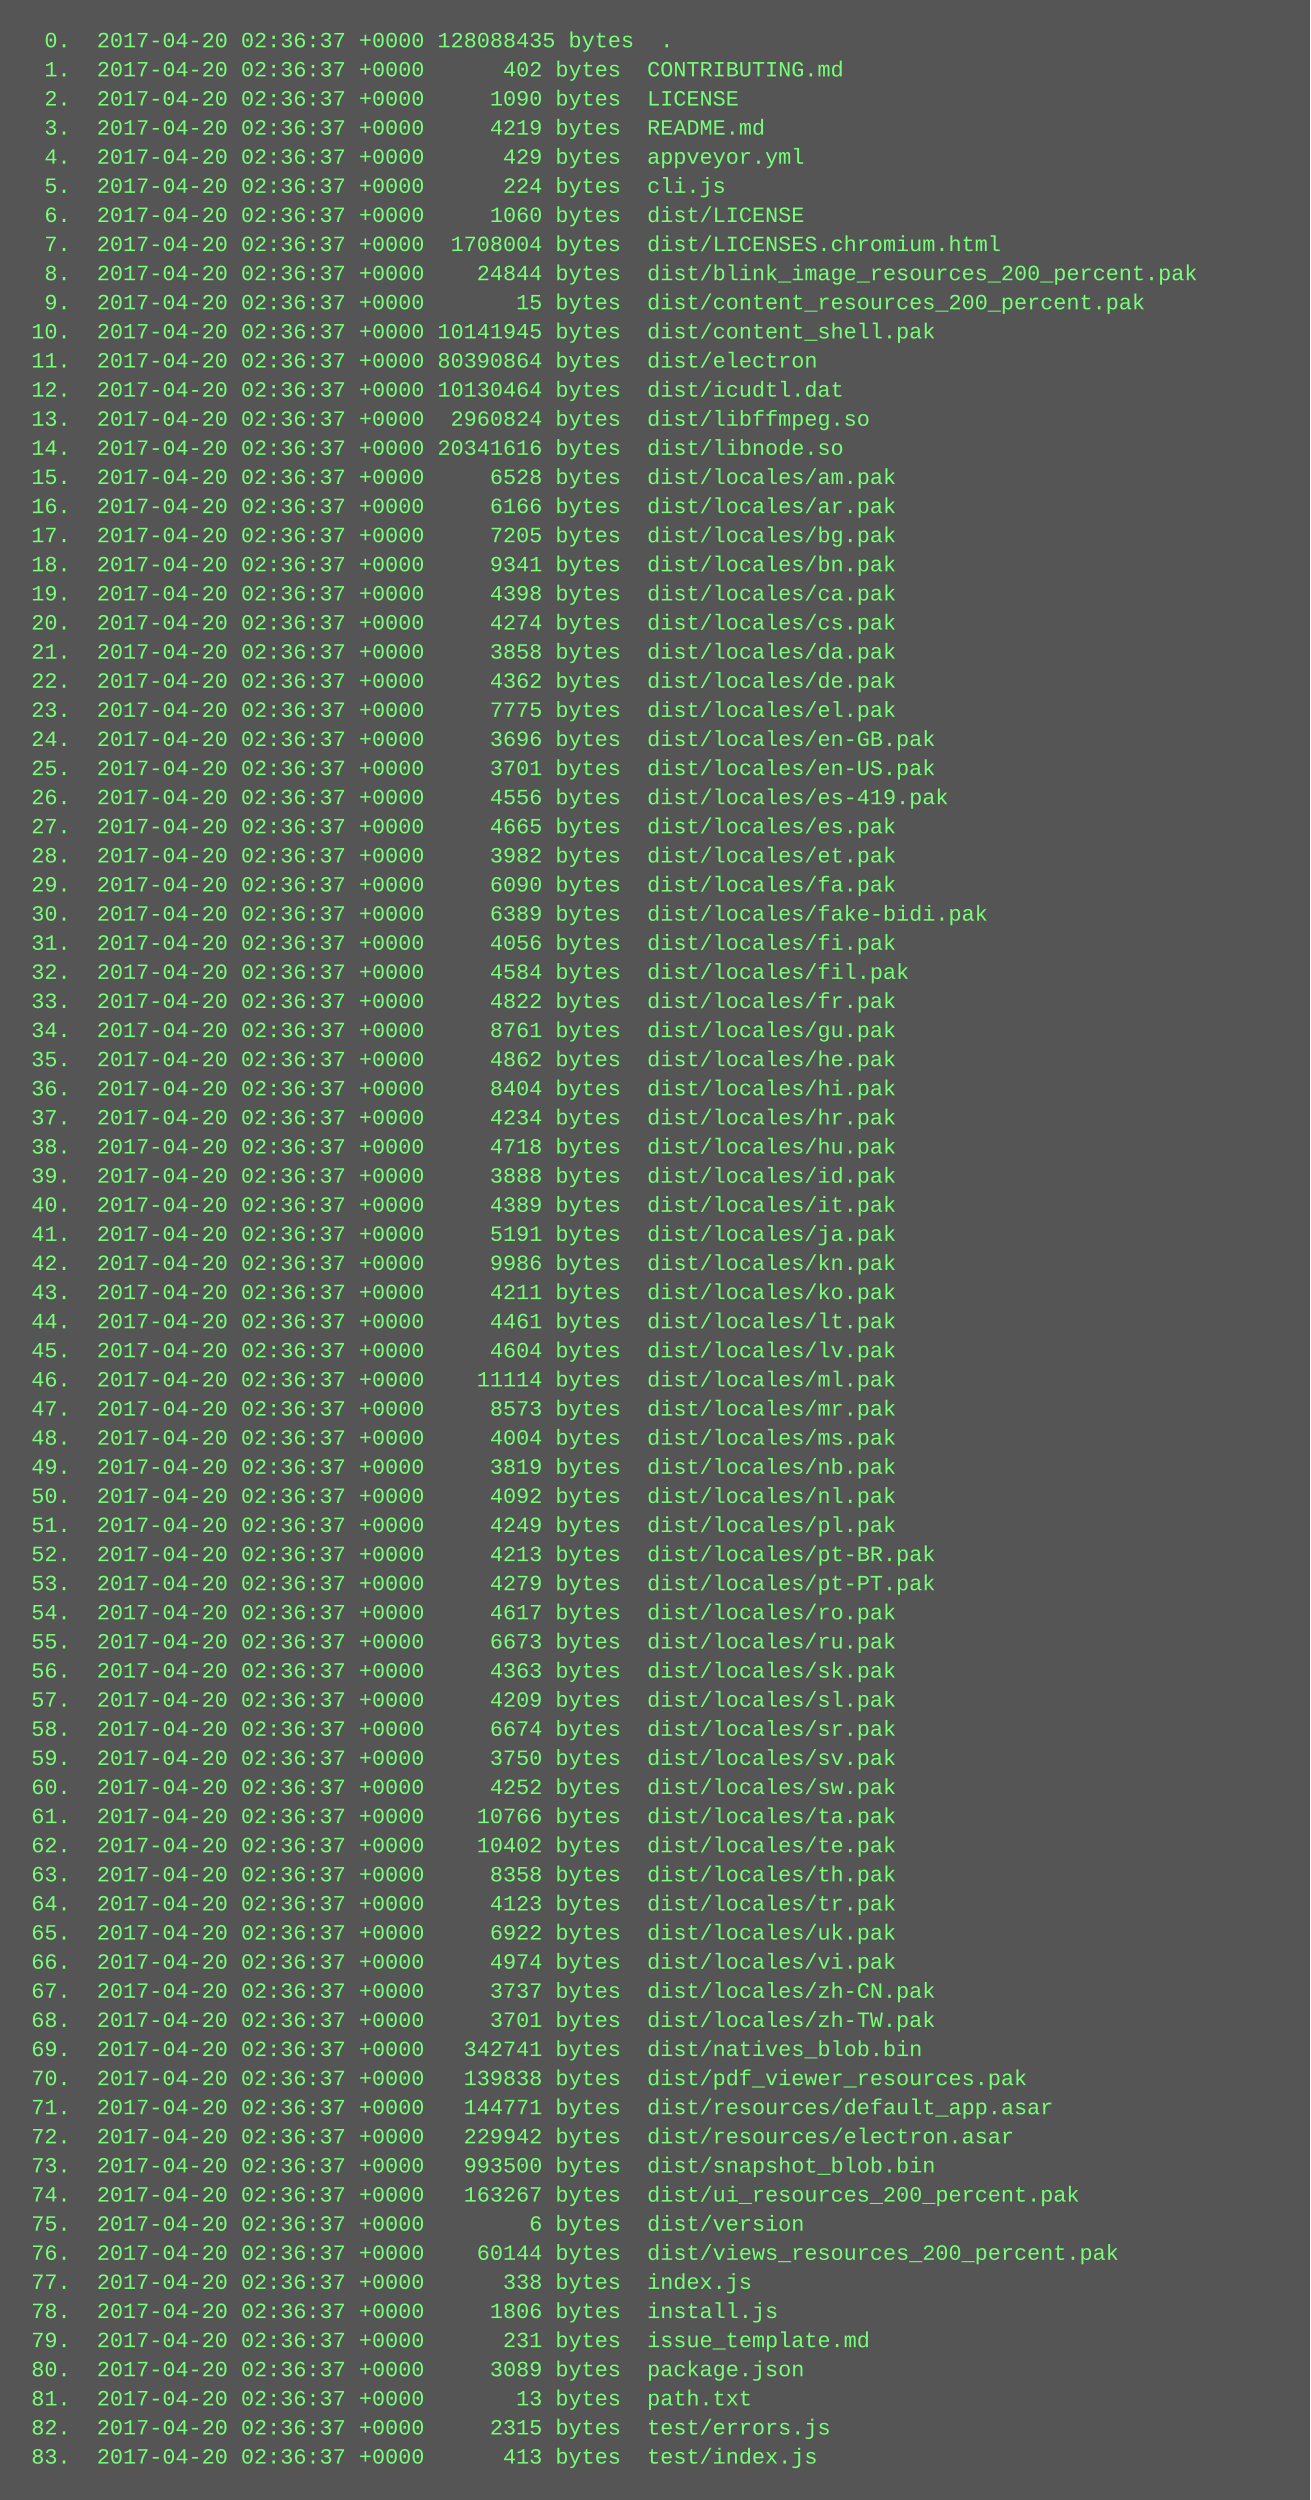
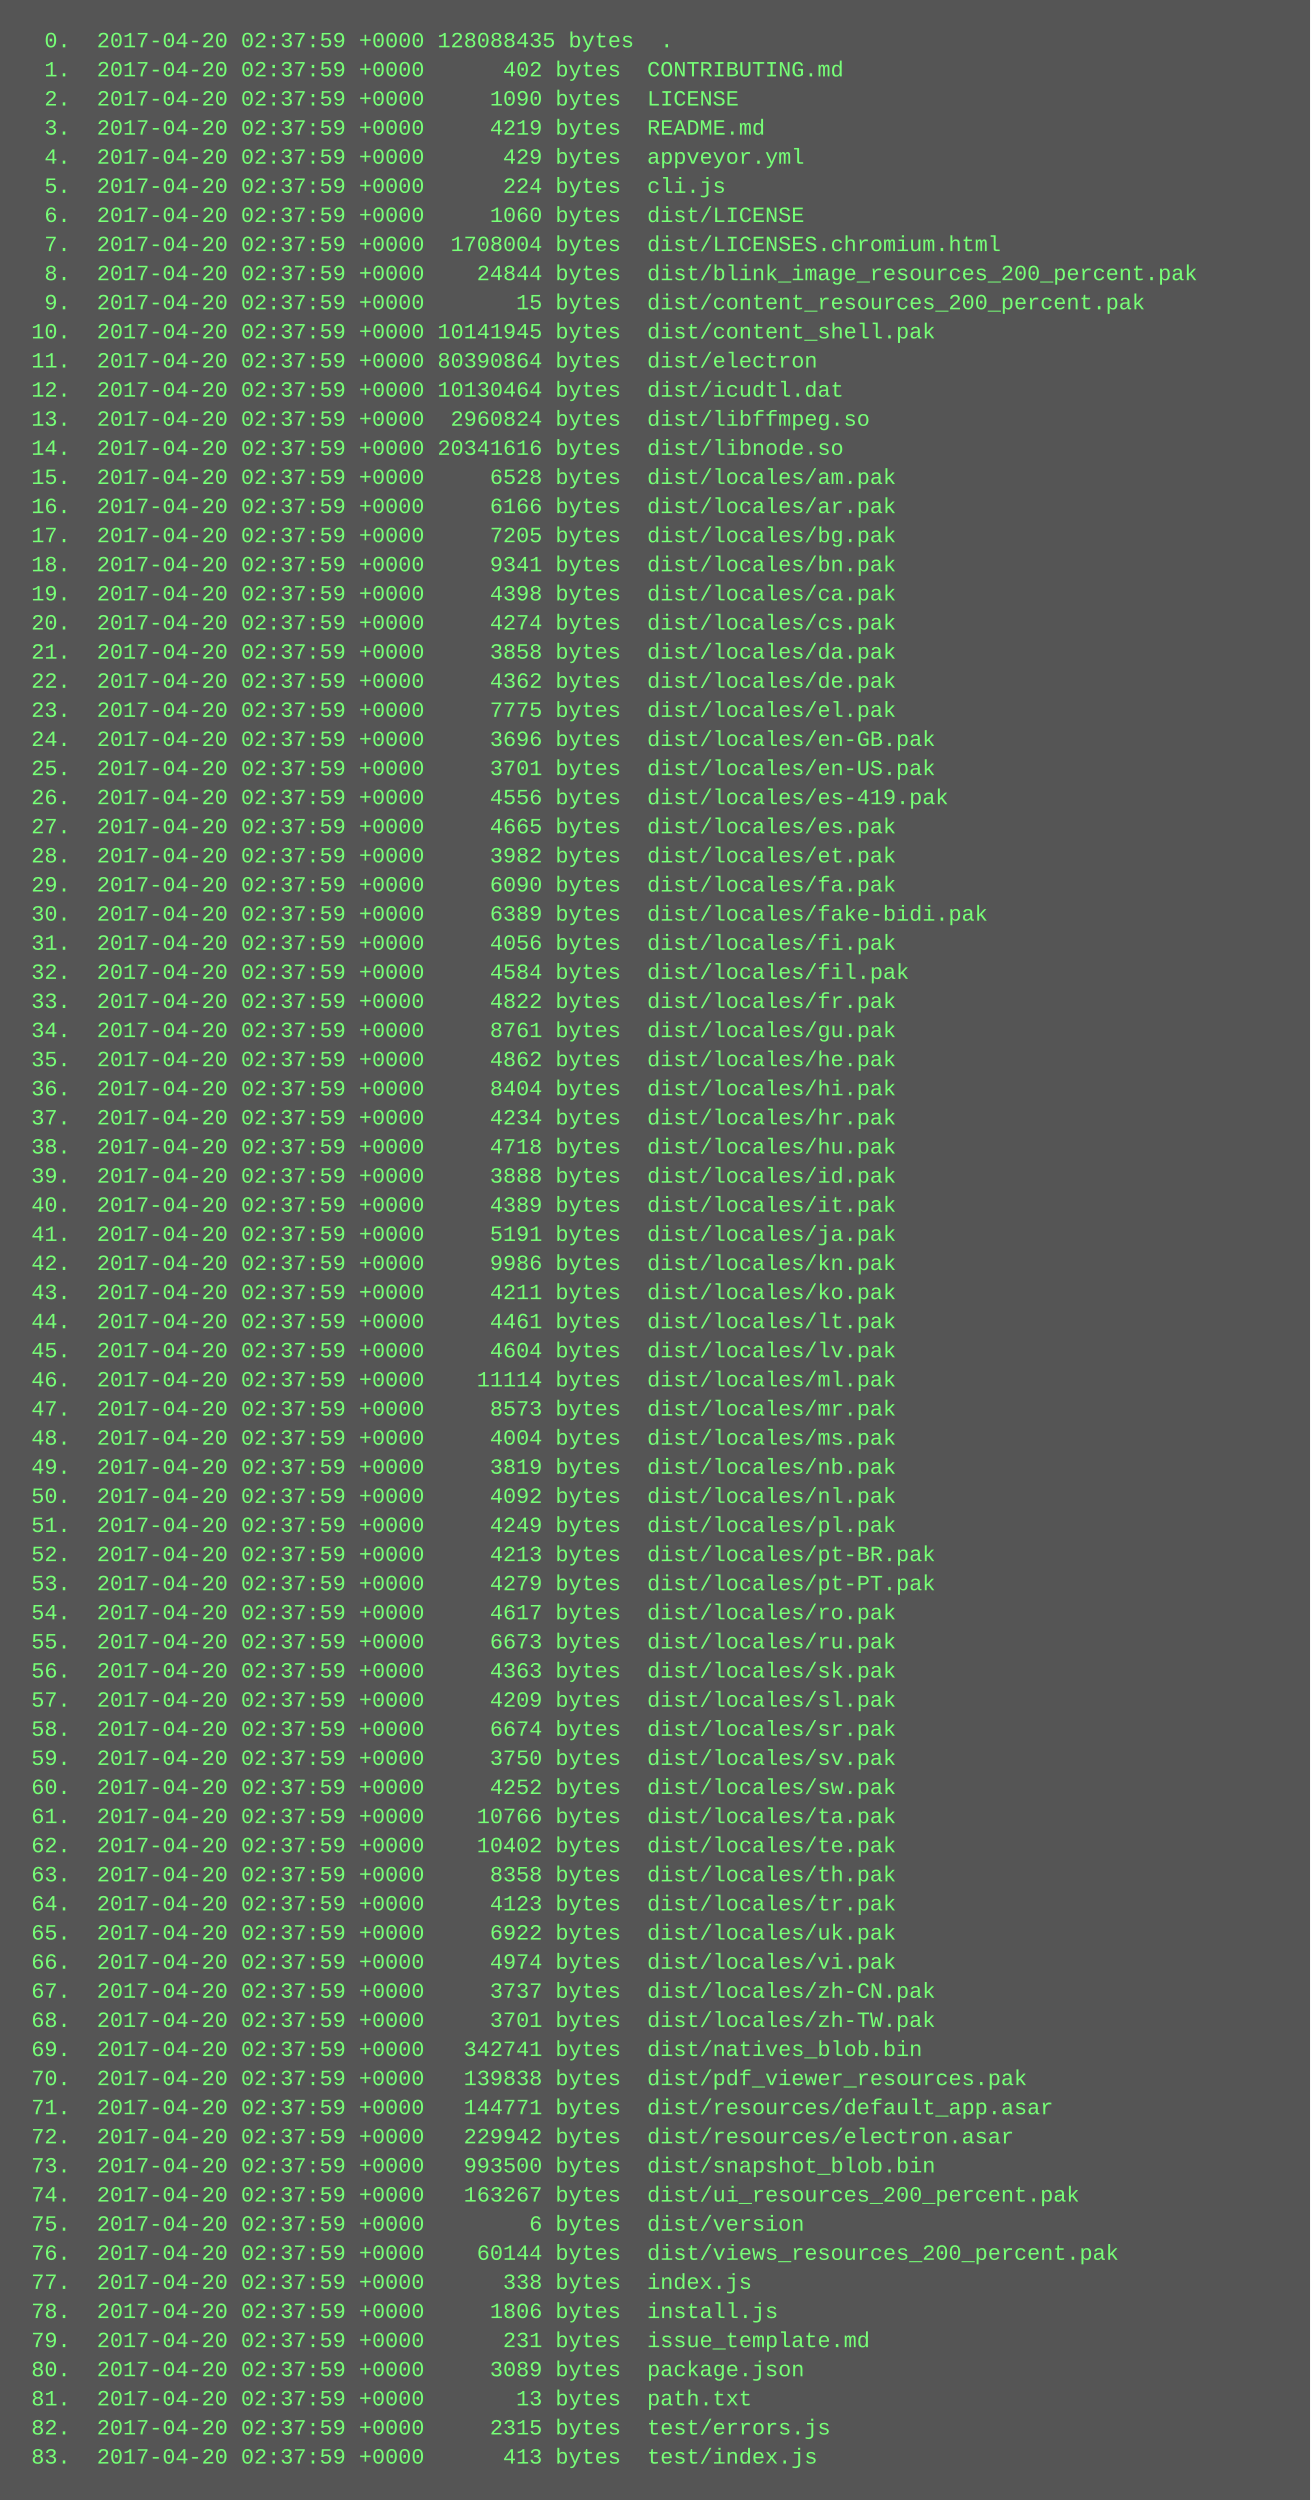
<svg xmlns="http://www.w3.org/2000/svg" height="1374" width="720">
  <rect height="1374" fill="#555" width="720" />
  <text fill="#7f7" font-family="Courier New" font-size="12" xml:space="preserve">
-     <tspan x="10" y="26">  0.  2017-04-20 02:36:37 +0000 128088435 bytes  .</tspan>
-     <tspan x="10" y="42">  1.  2017-04-20 02:36:37 +0000      402 bytes  CONTRIBUTING.md</tspan>
-     <tspan x="10" y="58">  2.  2017-04-20 02:36:37 +0000     1090 bytes  LICENSE</tspan>
-     <tspan x="10" y="74">  3.  2017-04-20 02:36:37 +0000     4219 bytes  README.md</tspan>
-     <tspan x="10" y="90">  4.  2017-04-20 02:36:37 +0000      429 bytes  appveyor.yml</tspan>
-     <tspan x="10" y="106">  5.  2017-04-20 02:36:37 +0000      224 bytes  cli.js</tspan>
-     <tspan x="10" y="122">  6.  2017-04-20 02:36:37 +0000     1060 bytes  dist/LICENSE</tspan>
-     <tspan x="10" y="138">  7.  2017-04-20 02:36:37 +0000  1708004 bytes  dist/LICENSES.chromium.html</tspan>
-     <tspan x="10" y="154">  8.  2017-04-20 02:36:37 +0000    24844 bytes  dist/blink_image_resources_200_percent.pak</tspan>
-     <tspan x="10" y="170">  9.  2017-04-20 02:36:37 +0000       15 bytes  dist/content_resources_200_percent.pak</tspan>
-     <tspan x="10" y="186"> 10.  2017-04-20 02:36:37 +0000 10141945 bytes  dist/content_shell.pak</tspan>
-     <tspan x="10" y="202"> 11.  2017-04-20 02:36:37 +0000 80390864 bytes  dist/electron</tspan>
-     <tspan x="10" y="218"> 12.  2017-04-20 02:36:37 +0000 10130464 bytes  dist/icudtl.dat</tspan>
-     <tspan x="10" y="234"> 13.  2017-04-20 02:36:37 +0000  2960824 bytes  dist/libffmpeg.so</tspan>
-     <tspan x="10" y="250"> 14.  2017-04-20 02:36:37 +0000 20341616 bytes  dist/libnode.so</tspan>
-     <tspan x="10" y="266"> 15.  2017-04-20 02:36:37 +0000     6528 bytes  dist/locales/am.pak</tspan>
-     <tspan x="10" y="282"> 16.  2017-04-20 02:36:37 +0000     6166 bytes  dist/locales/ar.pak</tspan>
-     <tspan x="10" y="298"> 17.  2017-04-20 02:36:37 +0000     7205 bytes  dist/locales/bg.pak</tspan>
-     <tspan x="10" y="314"> 18.  2017-04-20 02:36:37 +0000     9341 bytes  dist/locales/bn.pak</tspan>
-     <tspan x="10" y="330"> 19.  2017-04-20 02:36:37 +0000     4398 bytes  dist/locales/ca.pak</tspan>
-     <tspan x="10" y="346"> 20.  2017-04-20 02:36:37 +0000     4274 bytes  dist/locales/cs.pak</tspan>
-     <tspan x="10" y="362"> 21.  2017-04-20 02:36:37 +0000     3858 bytes  dist/locales/da.pak</tspan>
-     <tspan x="10" y="378"> 22.  2017-04-20 02:36:37 +0000     4362 bytes  dist/locales/de.pak</tspan>
-     <tspan x="10" y="394"> 23.  2017-04-20 02:36:37 +0000     7775 bytes  dist/locales/el.pak</tspan>
-     <tspan x="10" y="410"> 24.  2017-04-20 02:36:37 +0000     3696 bytes  dist/locales/en-GB.pak</tspan>
-     <tspan x="10" y="426"> 25.  2017-04-20 02:36:37 +0000     3701 bytes  dist/locales/en-US.pak</tspan>
-     <tspan x="10" y="442"> 26.  2017-04-20 02:36:37 +0000     4556 bytes  dist/locales/es-419.pak</tspan>
-     <tspan x="10" y="458"> 27.  2017-04-20 02:36:37 +0000     4665 bytes  dist/locales/es.pak</tspan>
-     <tspan x="10" y="474"> 28.  2017-04-20 02:36:37 +0000     3982 bytes  dist/locales/et.pak</tspan>
-     <tspan x="10" y="490"> 29.  2017-04-20 02:36:37 +0000     6090 bytes  dist/locales/fa.pak</tspan>
-     <tspan x="10" y="506"> 30.  2017-04-20 02:36:37 +0000     6389 bytes  dist/locales/fake-bidi.pak</tspan>
-     <tspan x="10" y="522"> 31.  2017-04-20 02:36:37 +0000     4056 bytes  dist/locales/fi.pak</tspan>
-     <tspan x="10" y="538"> 32.  2017-04-20 02:36:37 +0000     4584 bytes  dist/locales/fil.pak</tspan>
-     <tspan x="10" y="554"> 33.  2017-04-20 02:36:37 +0000     4822 bytes  dist/locales/fr.pak</tspan>
-     <tspan x="10" y="570"> 34.  2017-04-20 02:36:37 +0000     8761 bytes  dist/locales/gu.pak</tspan>
-     <tspan x="10" y="586"> 35.  2017-04-20 02:36:37 +0000     4862 bytes  dist/locales/he.pak</tspan>
-     <tspan x="10" y="602"> 36.  2017-04-20 02:36:37 +0000     8404 bytes  dist/locales/hi.pak</tspan>
-     <tspan x="10" y="618"> 37.  2017-04-20 02:36:37 +0000     4234 bytes  dist/locales/hr.pak</tspan>
-     <tspan x="10" y="634"> 38.  2017-04-20 02:36:37 +0000     4718 bytes  dist/locales/hu.pak</tspan>
-     <tspan x="10" y="650"> 39.  2017-04-20 02:36:37 +0000     3888 bytes  dist/locales/id.pak</tspan>
-     <tspan x="10" y="666"> 40.  2017-04-20 02:36:37 +0000     4389 bytes  dist/locales/it.pak</tspan>
-     <tspan x="10" y="682"> 41.  2017-04-20 02:36:37 +0000     5191 bytes  dist/locales/ja.pak</tspan>
-     <tspan x="10" y="698"> 42.  2017-04-20 02:36:37 +0000     9986 bytes  dist/locales/kn.pak</tspan>
-     <tspan x="10" y="714"> 43.  2017-04-20 02:36:37 +0000     4211 bytes  dist/locales/ko.pak</tspan>
-     <tspan x="10" y="730"> 44.  2017-04-20 02:36:37 +0000     4461 bytes  dist/locales/lt.pak</tspan>
-     <tspan x="10" y="746"> 45.  2017-04-20 02:36:37 +0000     4604 bytes  dist/locales/lv.pak</tspan>
-     <tspan x="10" y="762"> 46.  2017-04-20 02:36:37 +0000    11114 bytes  dist/locales/ml.pak</tspan>
-     <tspan x="10" y="778"> 47.  2017-04-20 02:36:37 +0000     8573 bytes  dist/locales/mr.pak</tspan>
-     <tspan x="10" y="794"> 48.  2017-04-20 02:36:37 +0000     4004 bytes  dist/locales/ms.pak</tspan>
-     <tspan x="10" y="810"> 49.  2017-04-20 02:36:37 +0000     3819 bytes  dist/locales/nb.pak</tspan>
-     <tspan x="10" y="826"> 50.  2017-04-20 02:36:37 +0000     4092 bytes  dist/locales/nl.pak</tspan>
-     <tspan x="10" y="842"> 51.  2017-04-20 02:36:37 +0000     4249 bytes  dist/locales/pl.pak</tspan>
-     <tspan x="10" y="858"> 52.  2017-04-20 02:36:37 +0000     4213 bytes  dist/locales/pt-BR.pak</tspan>
-     <tspan x="10" y="874"> 53.  2017-04-20 02:36:37 +0000     4279 bytes  dist/locales/pt-PT.pak</tspan>
-     <tspan x="10" y="890"> 54.  2017-04-20 02:36:37 +0000     4617 bytes  dist/locales/ro.pak</tspan>
-     <tspan x="10" y="906"> 55.  2017-04-20 02:36:37 +0000     6673 bytes  dist/locales/ru.pak</tspan>
-     <tspan x="10" y="922"> 56.  2017-04-20 02:36:37 +0000     4363 bytes  dist/locales/sk.pak</tspan>
-     <tspan x="10" y="938"> 57.  2017-04-20 02:36:37 +0000     4209 bytes  dist/locales/sl.pak</tspan>
-     <tspan x="10" y="954"> 58.  2017-04-20 02:36:37 +0000     6674 bytes  dist/locales/sr.pak</tspan>
-     <tspan x="10" y="970"> 59.  2017-04-20 02:36:37 +0000     3750 bytes  dist/locales/sv.pak</tspan>
-     <tspan x="10" y="986"> 60.  2017-04-20 02:36:37 +0000     4252 bytes  dist/locales/sw.pak</tspan>
-     <tspan x="10" y="1002"> 61.  2017-04-20 02:36:37 +0000    10766 bytes  dist/locales/ta.pak</tspan>
-     <tspan x="10" y="1018"> 62.  2017-04-20 02:36:37 +0000    10402 bytes  dist/locales/te.pak</tspan>
-     <tspan x="10" y="1034"> 63.  2017-04-20 02:36:37 +0000     8358 bytes  dist/locales/th.pak</tspan>
-     <tspan x="10" y="1050"> 64.  2017-04-20 02:36:37 +0000     4123 bytes  dist/locales/tr.pak</tspan>
-     <tspan x="10" y="1066"> 65.  2017-04-20 02:36:37 +0000     6922 bytes  dist/locales/uk.pak</tspan>
-     <tspan x="10" y="1082"> 66.  2017-04-20 02:36:37 +0000     4974 bytes  dist/locales/vi.pak</tspan>
-     <tspan x="10" y="1098"> 67.  2017-04-20 02:36:37 +0000     3737 bytes  dist/locales/zh-CN.pak</tspan>
-     <tspan x="10" y="1114"> 68.  2017-04-20 02:36:37 +0000     3701 bytes  dist/locales/zh-TW.pak</tspan>
-     <tspan x="10" y="1130"> 69.  2017-04-20 02:36:37 +0000   342741 bytes  dist/natives_blob.bin</tspan>
-     <tspan x="10" y="1146"> 70.  2017-04-20 02:36:37 +0000   139838 bytes  dist/pdf_viewer_resources.pak</tspan>
-     <tspan x="10" y="1162"> 71.  2017-04-20 02:36:37 +0000   144771 bytes  dist/resources/default_app.asar</tspan>
-     <tspan x="10" y="1178"> 72.  2017-04-20 02:36:37 +0000   229942 bytes  dist/resources/electron.asar</tspan>
-     <tspan x="10" y="1194"> 73.  2017-04-20 02:36:37 +0000   993500 bytes  dist/snapshot_blob.bin</tspan>
-     <tspan x="10" y="1210"> 74.  2017-04-20 02:36:37 +0000   163267 bytes  dist/ui_resources_200_percent.pak</tspan>
-     <tspan x="10" y="1226"> 75.  2017-04-20 02:36:37 +0000        6 bytes  dist/version</tspan>
-     <tspan x="10" y="1242"> 76.  2017-04-20 02:36:37 +0000    60144 bytes  dist/views_resources_200_percent.pak</tspan>
-     <tspan x="10" y="1258"> 77.  2017-04-20 02:36:37 +0000      338 bytes  index.js</tspan>
-     <tspan x="10" y="1274"> 78.  2017-04-20 02:36:37 +0000     1806 bytes  install.js</tspan>
-     <tspan x="10" y="1290"> 79.  2017-04-20 02:36:37 +0000      231 bytes  issue_template.md</tspan>
-     <tspan x="10" y="1306"> 80.  2017-04-20 02:36:37 +0000     3089 bytes  package.json</tspan>
-     <tspan x="10" y="1322"> 81.  2017-04-20 02:36:37 +0000       13 bytes  path.txt</tspan>
-     <tspan x="10" y="1338"> 82.  2017-04-20 02:36:37 +0000     2315 bytes  test/errors.js</tspan>
-     <tspan x="10" y="1354"> 83.  2017-04-20 02:36:37 +0000      413 bytes  test/index.js</tspan>
+     <tspan x="10" y="26">  0.  2017-04-20 02:37:59 +0000 128088435 bytes  .</tspan>
+     <tspan x="10" y="42">  1.  2017-04-20 02:37:59 +0000      402 bytes  CONTRIBUTING.md</tspan>
+     <tspan x="10" y="58">  2.  2017-04-20 02:37:59 +0000     1090 bytes  LICENSE</tspan>
+     <tspan x="10" y="74">  3.  2017-04-20 02:37:59 +0000     4219 bytes  README.md</tspan>
+     <tspan x="10" y="90">  4.  2017-04-20 02:37:59 +0000      429 bytes  appveyor.yml</tspan>
+     <tspan x="10" y="106">  5.  2017-04-20 02:37:59 +0000      224 bytes  cli.js</tspan>
+     <tspan x="10" y="122">  6.  2017-04-20 02:37:59 +0000     1060 bytes  dist/LICENSE</tspan>
+     <tspan x="10" y="138">  7.  2017-04-20 02:37:59 +0000  1708004 bytes  dist/LICENSES.chromium.html</tspan>
+     <tspan x="10" y="154">  8.  2017-04-20 02:37:59 +0000    24844 bytes  dist/blink_image_resources_200_percent.pak</tspan>
+     <tspan x="10" y="170">  9.  2017-04-20 02:37:59 +0000       15 bytes  dist/content_resources_200_percent.pak</tspan>
+     <tspan x="10" y="186"> 10.  2017-04-20 02:37:59 +0000 10141945 bytes  dist/content_shell.pak</tspan>
+     <tspan x="10" y="202"> 11.  2017-04-20 02:37:59 +0000 80390864 bytes  dist/electron</tspan>
+     <tspan x="10" y="218"> 12.  2017-04-20 02:37:59 +0000 10130464 bytes  dist/icudtl.dat</tspan>
+     <tspan x="10" y="234"> 13.  2017-04-20 02:37:59 +0000  2960824 bytes  dist/libffmpeg.so</tspan>
+     <tspan x="10" y="250"> 14.  2017-04-20 02:37:59 +0000 20341616 bytes  dist/libnode.so</tspan>
+     <tspan x="10" y="266"> 15.  2017-04-20 02:37:59 +0000     6528 bytes  dist/locales/am.pak</tspan>
+     <tspan x="10" y="282"> 16.  2017-04-20 02:37:59 +0000     6166 bytes  dist/locales/ar.pak</tspan>
+     <tspan x="10" y="298"> 17.  2017-04-20 02:37:59 +0000     7205 bytes  dist/locales/bg.pak</tspan>
+     <tspan x="10" y="314"> 18.  2017-04-20 02:37:59 +0000     9341 bytes  dist/locales/bn.pak</tspan>
+     <tspan x="10" y="330"> 19.  2017-04-20 02:37:59 +0000     4398 bytes  dist/locales/ca.pak</tspan>
+     <tspan x="10" y="346"> 20.  2017-04-20 02:37:59 +0000     4274 bytes  dist/locales/cs.pak</tspan>
+     <tspan x="10" y="362"> 21.  2017-04-20 02:37:59 +0000     3858 bytes  dist/locales/da.pak</tspan>
+     <tspan x="10" y="378"> 22.  2017-04-20 02:37:59 +0000     4362 bytes  dist/locales/de.pak</tspan>
+     <tspan x="10" y="394"> 23.  2017-04-20 02:37:59 +0000     7775 bytes  dist/locales/el.pak</tspan>
+     <tspan x="10" y="410"> 24.  2017-04-20 02:37:59 +0000     3696 bytes  dist/locales/en-GB.pak</tspan>
+     <tspan x="10" y="426"> 25.  2017-04-20 02:37:59 +0000     3701 bytes  dist/locales/en-US.pak</tspan>
+     <tspan x="10" y="442"> 26.  2017-04-20 02:37:59 +0000     4556 bytes  dist/locales/es-419.pak</tspan>
+     <tspan x="10" y="458"> 27.  2017-04-20 02:37:59 +0000     4665 bytes  dist/locales/es.pak</tspan>
+     <tspan x="10" y="474"> 28.  2017-04-20 02:37:59 +0000     3982 bytes  dist/locales/et.pak</tspan>
+     <tspan x="10" y="490"> 29.  2017-04-20 02:37:59 +0000     6090 bytes  dist/locales/fa.pak</tspan>
+     <tspan x="10" y="506"> 30.  2017-04-20 02:37:59 +0000     6389 bytes  dist/locales/fake-bidi.pak</tspan>
+     <tspan x="10" y="522"> 31.  2017-04-20 02:37:59 +0000     4056 bytes  dist/locales/fi.pak</tspan>
+     <tspan x="10" y="538"> 32.  2017-04-20 02:37:59 +0000     4584 bytes  dist/locales/fil.pak</tspan>
+     <tspan x="10" y="554"> 33.  2017-04-20 02:37:59 +0000     4822 bytes  dist/locales/fr.pak</tspan>
+     <tspan x="10" y="570"> 34.  2017-04-20 02:37:59 +0000     8761 bytes  dist/locales/gu.pak</tspan>
+     <tspan x="10" y="586"> 35.  2017-04-20 02:37:59 +0000     4862 bytes  dist/locales/he.pak</tspan>
+     <tspan x="10" y="602"> 36.  2017-04-20 02:37:59 +0000     8404 bytes  dist/locales/hi.pak</tspan>
+     <tspan x="10" y="618"> 37.  2017-04-20 02:37:59 +0000     4234 bytes  dist/locales/hr.pak</tspan>
+     <tspan x="10" y="634"> 38.  2017-04-20 02:37:59 +0000     4718 bytes  dist/locales/hu.pak</tspan>
+     <tspan x="10" y="650"> 39.  2017-04-20 02:37:59 +0000     3888 bytes  dist/locales/id.pak</tspan>
+     <tspan x="10" y="666"> 40.  2017-04-20 02:37:59 +0000     4389 bytes  dist/locales/it.pak</tspan>
+     <tspan x="10" y="682"> 41.  2017-04-20 02:37:59 +0000     5191 bytes  dist/locales/ja.pak</tspan>
+     <tspan x="10" y="698"> 42.  2017-04-20 02:37:59 +0000     9986 bytes  dist/locales/kn.pak</tspan>
+     <tspan x="10" y="714"> 43.  2017-04-20 02:37:59 +0000     4211 bytes  dist/locales/ko.pak</tspan>
+     <tspan x="10" y="730"> 44.  2017-04-20 02:37:59 +0000     4461 bytes  dist/locales/lt.pak</tspan>
+     <tspan x="10" y="746"> 45.  2017-04-20 02:37:59 +0000     4604 bytes  dist/locales/lv.pak</tspan>
+     <tspan x="10" y="762"> 46.  2017-04-20 02:37:59 +0000    11114 bytes  dist/locales/ml.pak</tspan>
+     <tspan x="10" y="778"> 47.  2017-04-20 02:37:59 +0000     8573 bytes  dist/locales/mr.pak</tspan>
+     <tspan x="10" y="794"> 48.  2017-04-20 02:37:59 +0000     4004 bytes  dist/locales/ms.pak</tspan>
+     <tspan x="10" y="810"> 49.  2017-04-20 02:37:59 +0000     3819 bytes  dist/locales/nb.pak</tspan>
+     <tspan x="10" y="826"> 50.  2017-04-20 02:37:59 +0000     4092 bytes  dist/locales/nl.pak</tspan>
+     <tspan x="10" y="842"> 51.  2017-04-20 02:37:59 +0000     4249 bytes  dist/locales/pl.pak</tspan>
+     <tspan x="10" y="858"> 52.  2017-04-20 02:37:59 +0000     4213 bytes  dist/locales/pt-BR.pak</tspan>
+     <tspan x="10" y="874"> 53.  2017-04-20 02:37:59 +0000     4279 bytes  dist/locales/pt-PT.pak</tspan>
+     <tspan x="10" y="890"> 54.  2017-04-20 02:37:59 +0000     4617 bytes  dist/locales/ro.pak</tspan>
+     <tspan x="10" y="906"> 55.  2017-04-20 02:37:59 +0000     6673 bytes  dist/locales/ru.pak</tspan>
+     <tspan x="10" y="922"> 56.  2017-04-20 02:37:59 +0000     4363 bytes  dist/locales/sk.pak</tspan>
+     <tspan x="10" y="938"> 57.  2017-04-20 02:37:59 +0000     4209 bytes  dist/locales/sl.pak</tspan>
+     <tspan x="10" y="954"> 58.  2017-04-20 02:37:59 +0000     6674 bytes  dist/locales/sr.pak</tspan>
+     <tspan x="10" y="970"> 59.  2017-04-20 02:37:59 +0000     3750 bytes  dist/locales/sv.pak</tspan>
+     <tspan x="10" y="986"> 60.  2017-04-20 02:37:59 +0000     4252 bytes  dist/locales/sw.pak</tspan>
+     <tspan x="10" y="1002"> 61.  2017-04-20 02:37:59 +0000    10766 bytes  dist/locales/ta.pak</tspan>
+     <tspan x="10" y="1018"> 62.  2017-04-20 02:37:59 +0000    10402 bytes  dist/locales/te.pak</tspan>
+     <tspan x="10" y="1034"> 63.  2017-04-20 02:37:59 +0000     8358 bytes  dist/locales/th.pak</tspan>
+     <tspan x="10" y="1050"> 64.  2017-04-20 02:37:59 +0000     4123 bytes  dist/locales/tr.pak</tspan>
+     <tspan x="10" y="1066"> 65.  2017-04-20 02:37:59 +0000     6922 bytes  dist/locales/uk.pak</tspan>
+     <tspan x="10" y="1082"> 66.  2017-04-20 02:37:59 +0000     4974 bytes  dist/locales/vi.pak</tspan>
+     <tspan x="10" y="1098"> 67.  2017-04-20 02:37:59 +0000     3737 bytes  dist/locales/zh-CN.pak</tspan>
+     <tspan x="10" y="1114"> 68.  2017-04-20 02:37:59 +0000     3701 bytes  dist/locales/zh-TW.pak</tspan>
+     <tspan x="10" y="1130"> 69.  2017-04-20 02:37:59 +0000   342741 bytes  dist/natives_blob.bin</tspan>
+     <tspan x="10" y="1146"> 70.  2017-04-20 02:37:59 +0000   139838 bytes  dist/pdf_viewer_resources.pak</tspan>
+     <tspan x="10" y="1162"> 71.  2017-04-20 02:37:59 +0000   144771 bytes  dist/resources/default_app.asar</tspan>
+     <tspan x="10" y="1178"> 72.  2017-04-20 02:37:59 +0000   229942 bytes  dist/resources/electron.asar</tspan>
+     <tspan x="10" y="1194"> 73.  2017-04-20 02:37:59 +0000   993500 bytes  dist/snapshot_blob.bin</tspan>
+     <tspan x="10" y="1210"> 74.  2017-04-20 02:37:59 +0000   163267 bytes  dist/ui_resources_200_percent.pak</tspan>
+     <tspan x="10" y="1226"> 75.  2017-04-20 02:37:59 +0000        6 bytes  dist/version</tspan>
+     <tspan x="10" y="1242"> 76.  2017-04-20 02:37:59 +0000    60144 bytes  dist/views_resources_200_percent.pak</tspan>
+     <tspan x="10" y="1258"> 77.  2017-04-20 02:37:59 +0000      338 bytes  index.js</tspan>
+     <tspan x="10" y="1274"> 78.  2017-04-20 02:37:59 +0000     1806 bytes  install.js</tspan>
+     <tspan x="10" y="1290"> 79.  2017-04-20 02:37:59 +0000      231 bytes  issue_template.md</tspan>
+     <tspan x="10" y="1306"> 80.  2017-04-20 02:37:59 +0000     3089 bytes  package.json</tspan>
+     <tspan x="10" y="1322"> 81.  2017-04-20 02:37:59 +0000       13 bytes  path.txt</tspan>
+     <tspan x="10" y="1338"> 82.  2017-04-20 02:37:59 +0000     2315 bytes  test/errors.js</tspan>
+     <tspan x="10" y="1354"> 83.  2017-04-20 02:37:59 +0000      413 bytes  test/index.js</tspan>
  </text>
</svg>
